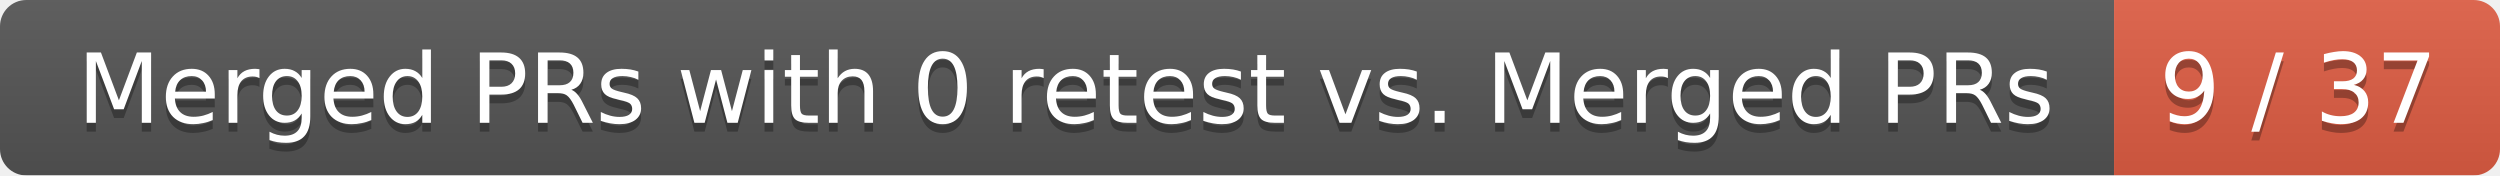
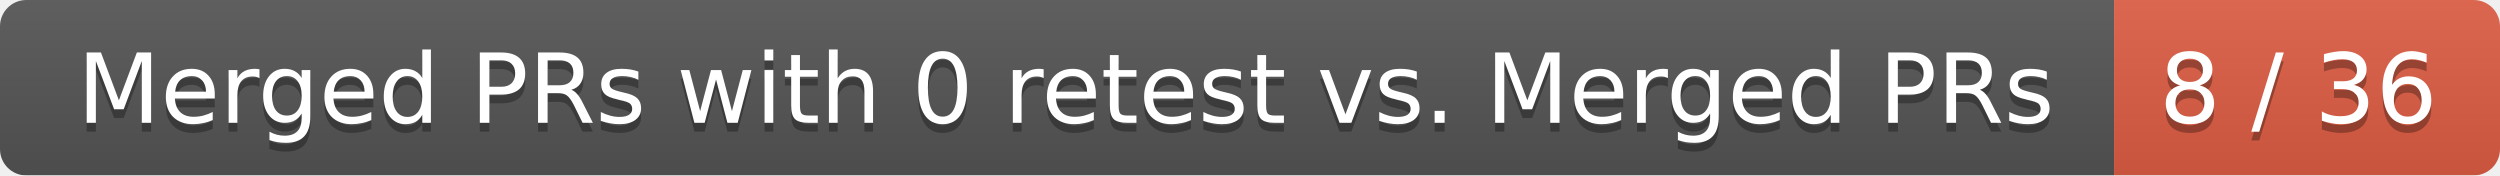
<svg xmlns="http://www.w3.org/2000/svg" width="285" height="20">
  <linearGradient id="smooth" x2="0" y2="100%">
    <stop offset="0" stop-color="#bbb" stop-opacity=".1" />
    <stop offset="1" stop-opacity=".1" />
  </linearGradient>
  <mask id="round">
    <rect width="285" height="20" rx="3" fill="#fff" />
  </mask>
  <g mask="url(#round)">
    <rect width="241" height="20" fill="#555" />
    <rect x="241" width="44" height="20" fill="#e05d44" />
    <rect width="285" height="20" fill="url(#smooth)" />
  </g>
  <g fill="#fff" text-anchor="middle" font-family="DejaVu Sans,Verdana,Geneva,sans-serif" font-size="11">
    <text x="121.5" y="15" fill="#010101" fill-opacity=".3">Merged PRs with 0 retest vs. Merged PRs</text>
    <text x="121.5" y="14">Merged PRs with 0 retest vs. Merged PRs</text>
-     <text x="262" y="15" fill="#010101" fill-opacity=".3">9 / 37</text>
-     <text x="262" y="14">9 / 37</text>
+     <text x="262" y="15" fill="#010101" fill-opacity=".3">8 / 36</text>
+     <text x="262" y="14">8 / 36</text>
  </g>
</svg>
